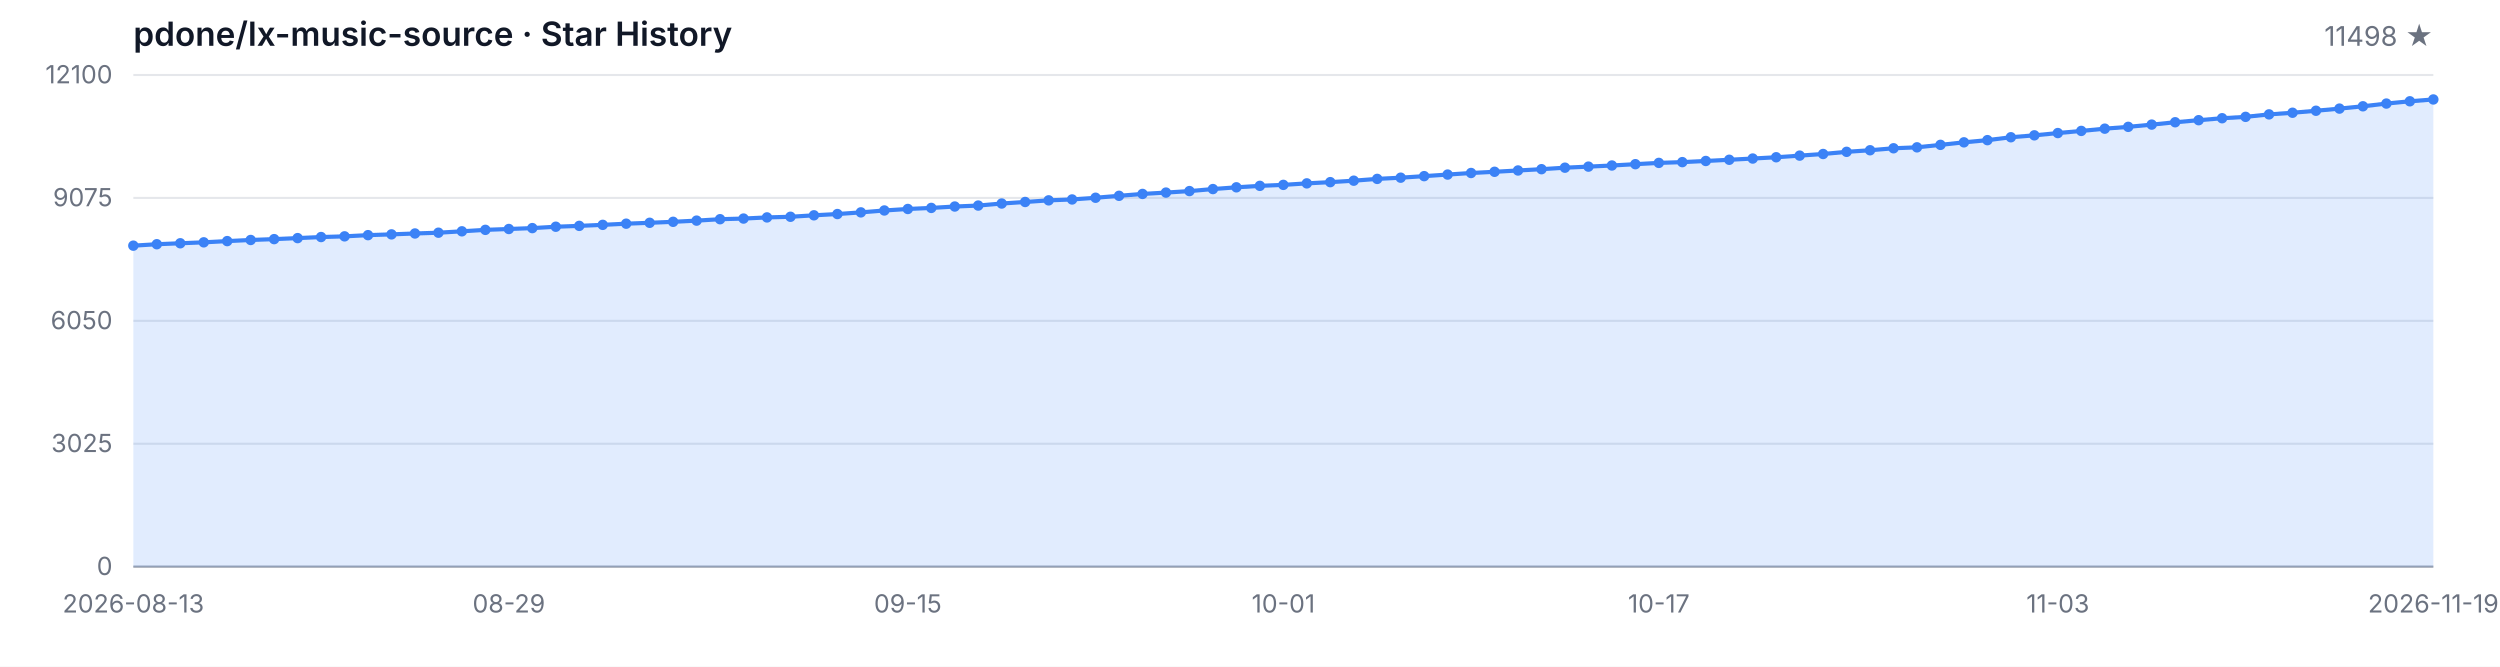
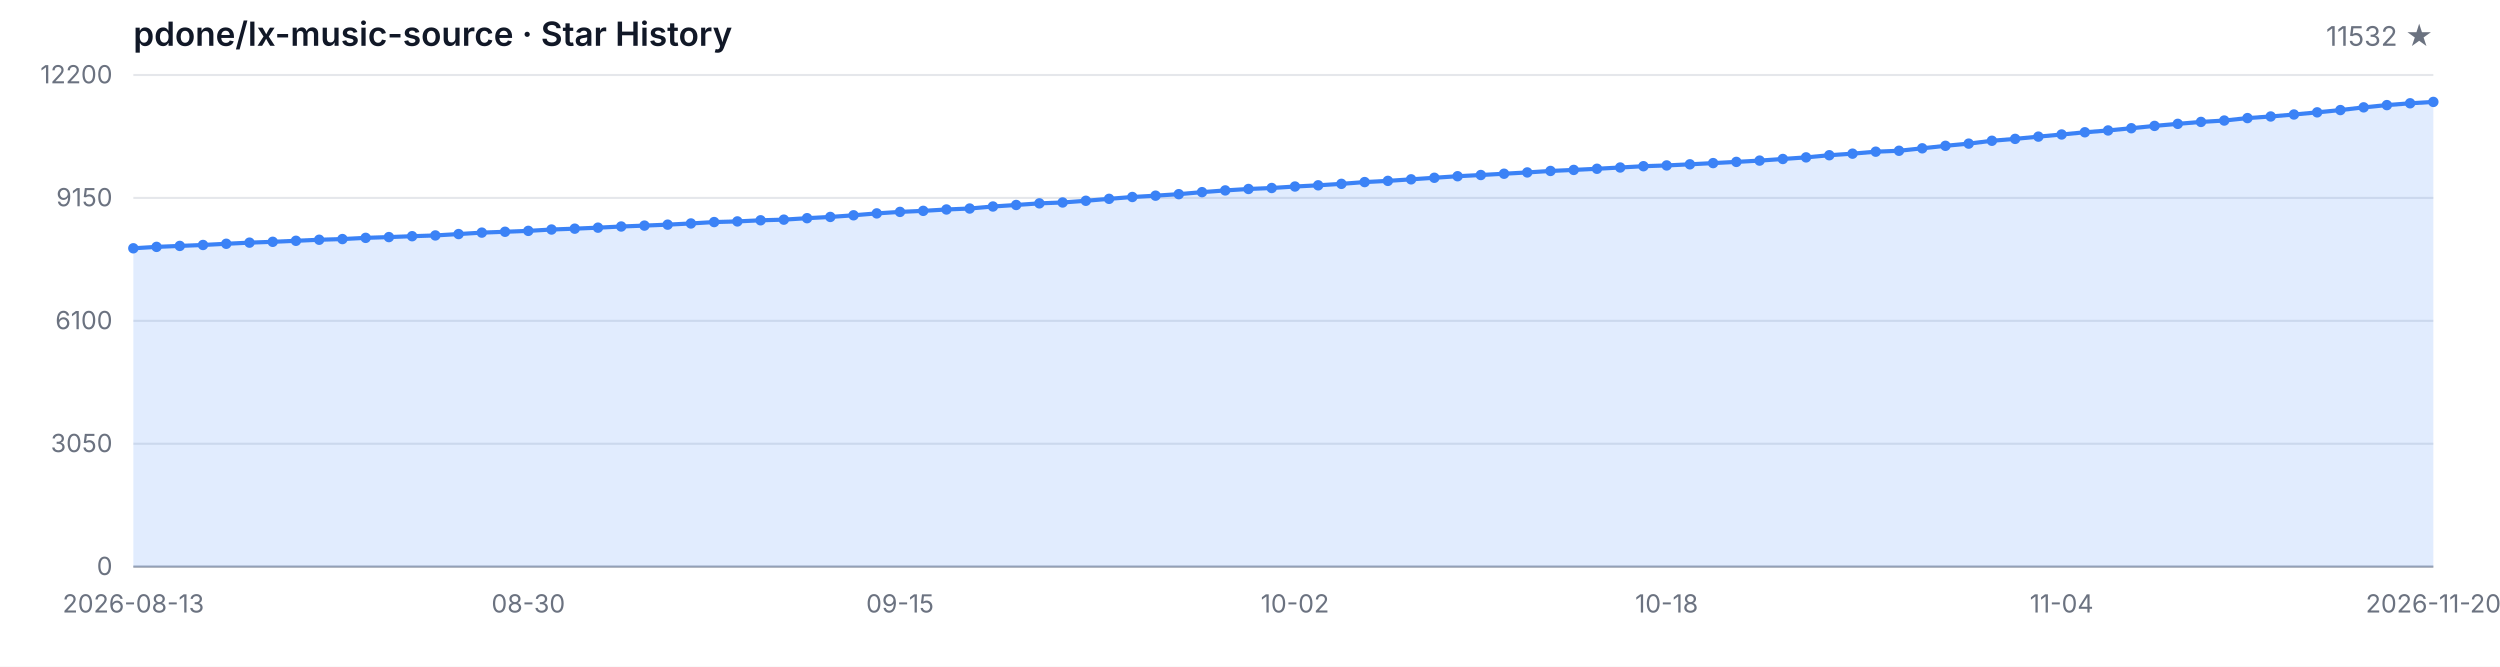
<svg xmlns="http://www.w3.org/2000/svg" width="1200" height="320" viewBox="0 0 1200 320" role="img" aria-label="Star History">
  <style>
  .bg { fill: #ffffff; }
  .grid { stroke: #e5e7eb; stroke-width: 1; }
  .axis { stroke: #9ca3af; stroke-width: 1; }
  .area { fill: rgba(59, 130, 246, 0.15); }
  .line { fill: none; stroke: #3b82f6; stroke-width: 2; stroke-linejoin: round; stroke-linecap: round; }
  .dot { fill: #3b82f6; }
  .tlabel { fill: #6b7280; font-family: -apple-system, BlinkMacSystemFont, 'Segoe UI', sans-serif; font-size: 12px; }
  .title { fill: #111827; font-family: -apple-system, BlinkMacSystemFont, 'Segoe UI', sans-serif; font-size: 16px; font-weight: 600; }
  .subtitle { fill: #6b7280; font-family: -apple-system, BlinkMacSystemFont, 'Segoe UI', sans-serif; font-size: 13px; }
  @media (prefers-color-scheme: dark) {
    .bg { fill: #0d1117; }
    .grid { stroke: #21262d; }
    .axis { stroke: #484f58; }
    .area { fill: rgba(58, 132, 255, 0.18); }
    .line { stroke: #58a6ff; }
    .dot { fill: #58a6ff; }
    .tlabel { fill: #8b949e; }
    .title { fill: #c9d1d9; }
    .subtitle { fill: #8b949e; }
  }
</style>
  <rect class="bg" width="1200" height="320" />
  <text class="title" x="64" y="22">pdone/lx-music-source · Star History</text>
-   <text class="subtitle" x="1168" y="22" text-anchor="end">11498 ★</text>
+   <text class="subtitle" x="1168" y="22" text-anchor="end">11532 ★</text>
  <line class="grid" x1="64" y1="272.00" x2="1168" y2="272.00" />
  <line class="grid" x1="64" y1="213.00" x2="1168" y2="213.00" />
  <line class="grid" x1="64" y1="154.00" x2="1168" y2="154.00" />
  <line class="grid" x1="64" y1="95.00" x2="1168" y2="95.00" />
  <line class="grid" x1="64" y1="36.00" x2="1168" y2="36.00" />
  <text class="tlabel" x="54" y="276.00" text-anchor="end">0</text>
-   <text class="tlabel" x="54" y="217.00" text-anchor="end">3025</text>
-   <text class="tlabel" x="54" y="158.00" text-anchor="end">6050</text>
-   <text class="tlabel" x="54" y="99.00" text-anchor="end">9075</text>
-   <text class="tlabel" x="54" y="40.00" text-anchor="end">12100</text>
+   <text class="tlabel" x="54" y="217.00" text-anchor="end">3050</text>
+   <text class="tlabel" x="54" y="158.00" text-anchor="end">6100</text>
+   <text class="tlabel" x="54" y="99.00" text-anchor="end">9150</text>
+   <text class="tlabel" x="54" y="40.00" text-anchor="end">12200</text>
  <line class="axis" x1="64" y1="272" x2="1168" y2="272" />
-   <path class="area" d="M 64.00 272.00 L 64.00 117.92 L 75.27 117.23 L 86.53 116.77 L 97.80 116.32 L 109.06 115.73 L 120.33 115.19 L 131.59 114.78 L 142.86 114.29 L 154.12 113.78 L 165.39 113.45 L 176.65 112.87 L 187.92 112.50 L 199.18 112.07 L 210.45 111.70 L 221.71 111.03 L 232.98 110.33 L 244.24 109.92 L 255.51 109.49 L 266.78 108.83 L 278.04 108.42 L 289.31 107.93 L 300.57 107.37 L 311.84 106.94 L 323.10 106.47 L 334.37 105.90 L 345.63 105.22 L 356.90 104.91 L 368.16 104.36 L 379.43 104.05 L 390.69 103.35 L 401.96 102.74 L 413.22 101.94 L 424.49 101.03 L 435.76 100.31 L 447.02 99.80 L 458.29 99.13 L 469.55 98.67 L 480.82 97.69 L 492.08 96.95 L 503.35 96.17 L 514.61 95.74 L 525.88 94.92 L 537.14 93.99 L 548.41 93.09 L 559.67 92.44 L 570.94 91.72 L 582.20 90.75 L 593.47 89.91 L 604.73 89.21 L 616.00 88.74 L 627.27 88.02 L 638.53 87.43 L 649.80 86.73 L 661.06 85.87 L 672.33 85.29 L 683.59 84.55 L 694.86 83.79 L 706.12 83.04 L 717.39 82.46 L 728.65 81.83 L 739.92 81.21 L 751.18 80.49 L 762.45 79.98 L 773.71 79.44 L 784.98 78.81 L 796.24 78.19 L 807.51 77.82 L 818.78 77.27 L 830.04 76.69 L 841.31 76.10 L 852.57 75.48 L 863.84 74.70 L 875.10 73.92 L 886.37 72.88 L 897.63 72.12 L 908.90 71.17 L 920.16 70.72 L 931.43 69.53 L 942.69 68.32 L 953.96 67.27 L 965.22 65.88 L 976.49 64.96 L 987.76 63.87 L 999.02 62.84 L 1010.29 61.76 L 1021.55 60.89 L 1032.82 59.81 L 1044.08 58.68 L 1055.35 57.69 L 1066.61 56.75 L 1077.88 56.09 L 1089.14 54.90 L 1100.41 54.12 L 1111.67 53.16 L 1122.94 52.13 L 1134.20 51.02 L 1145.47 49.71 L 1156.73 48.62 L 1168.00 47.74 L 1168.00 272.00 Z" />
-   <path class="line" d="M 64.00 117.92 L 75.27 117.23 L 86.53 116.77 L 97.80 116.32 L 109.06 115.73 L 120.33 115.19 L 131.59 114.78 L 142.86 114.29 L 154.12 113.78 L 165.39 113.45 L 176.65 112.87 L 187.92 112.50 L 199.18 112.07 L 210.45 111.70 L 221.71 111.03 L 232.98 110.33 L 244.24 109.92 L 255.51 109.49 L 266.78 108.83 L 278.04 108.42 L 289.31 107.93 L 300.57 107.37 L 311.84 106.94 L 323.10 106.47 L 334.37 105.90 L 345.63 105.22 L 356.90 104.91 L 368.16 104.36 L 379.43 104.05 L 390.69 103.35 L 401.96 102.74 L 413.22 101.94 L 424.49 101.03 L 435.76 100.31 L 447.02 99.80 L 458.29 99.13 L 469.55 98.67 L 480.82 97.69 L 492.08 96.95 L 503.35 96.17 L 514.61 95.74 L 525.88 94.92 L 537.14 93.99 L 548.41 93.09 L 559.67 92.44 L 570.94 91.72 L 582.20 90.75 L 593.47 89.91 L 604.73 89.21 L 616.00 88.74 L 627.27 88.02 L 638.53 87.43 L 649.80 86.73 L 661.06 85.87 L 672.33 85.29 L 683.59 84.55 L 694.86 83.79 L 706.12 83.04 L 717.39 82.46 L 728.65 81.83 L 739.92 81.21 L 751.18 80.49 L 762.45 79.98 L 773.71 79.44 L 784.98 78.81 L 796.24 78.19 L 807.51 77.82 L 818.78 77.27 L 830.04 76.69 L 841.31 76.10 L 852.57 75.48 L 863.84 74.70 L 875.10 73.92 L 886.37 72.88 L 897.63 72.12 L 908.90 71.17 L 920.16 70.72 L 931.43 69.53 L 942.69 68.32 L 953.96 67.27 L 965.22 65.88 L 976.49 64.96 L 987.76 63.87 L 999.02 62.84 L 1010.29 61.76 L 1021.55 60.89 L 1032.82 59.81 L 1044.08 58.68 L 1055.35 57.69 L 1066.61 56.75 L 1077.88 56.09 L 1089.14 54.90 L 1100.41 54.12 L 1111.67 53.16 L 1122.94 52.13 L 1134.20 51.02 L 1145.47 49.71 L 1156.73 48.62 L 1168.00 47.74" />
-   <circle class="dot" cx="64.00" cy="117.92" r="2.5" />
-   <circle class="dot" cx="75.27" cy="117.23" r="2.5" />
-   <circle class="dot" cx="86.53" cy="116.77" r="2.5" />
-   <circle class="dot" cx="97.80" cy="116.32" r="2.5" />
-   <circle class="dot" cx="109.06" cy="115.73" r="2.5" />
-   <circle class="dot" cx="120.33" cy="115.19" r="2.5" />
-   <circle class="dot" cx="131.59" cy="114.78" r="2.5" />
-   <circle class="dot" cx="142.86" cy="114.29" r="2.5" />
-   <circle class="dot" cx="154.12" cy="113.78" r="2.5" />
-   <circle class="dot" cx="165.39" cy="113.45" r="2.5" />
-   <circle class="dot" cx="176.65" cy="112.87" r="2.5" />
-   <circle class="dot" cx="187.92" cy="112.50" r="2.5" />
-   <circle class="dot" cx="199.18" cy="112.07" r="2.5" />
-   <circle class="dot" cx="210.45" cy="111.70" r="2.5" />
-   <circle class="dot" cx="221.71" cy="111.03" r="2.5" />
-   <circle class="dot" cx="232.98" cy="110.33" r="2.5" />
-   <circle class="dot" cx="244.24" cy="109.92" r="2.5" />
-   <circle class="dot" cx="255.51" cy="109.49" r="2.5" />
-   <circle class="dot" cx="266.78" cy="108.83" r="2.5" />
-   <circle class="dot" cx="278.04" cy="108.42" r="2.5" />
-   <circle class="dot" cx="289.31" cy="107.93" r="2.5" />
-   <circle class="dot" cx="300.57" cy="107.37" r="2.5" />
-   <circle class="dot" cx="311.84" cy="106.94" r="2.5" />
-   <circle class="dot" cx="323.10" cy="106.47" r="2.5" />
-   <circle class="dot" cx="334.37" cy="105.90" r="2.5" />
-   <circle class="dot" cx="345.63" cy="105.22" r="2.5" />
-   <circle class="dot" cx="356.90" cy="104.91" r="2.5" />
-   <circle class="dot" cx="368.16" cy="104.36" r="2.5" />
-   <circle class="dot" cx="379.43" cy="104.05" r="2.5" />
-   <circle class="dot" cx="390.69" cy="103.35" r="2.5" />
-   <circle class="dot" cx="401.96" cy="102.74" r="2.5" />
-   <circle class="dot" cx="413.22" cy="101.94" r="2.5" />
-   <circle class="dot" cx="424.49" cy="101.03" r="2.5" />
-   <circle class="dot" cx="435.76" cy="100.31" r="2.5" />
-   <circle class="dot" cx="447.02" cy="99.80" r="2.5" />
-   <circle class="dot" cx="458.29" cy="99.13" r="2.5" />
-   <circle class="dot" cx="469.55" cy="98.67" r="2.5" />
-   <circle class="dot" cx="480.82" cy="97.69" r="2.5" />
-   <circle class="dot" cx="492.08" cy="96.95" r="2.5" />
-   <circle class="dot" cx="503.35" cy="96.17" r="2.5" />
-   <circle class="dot" cx="514.61" cy="95.74" r="2.5" />
-   <circle class="dot" cx="525.88" cy="94.92" r="2.5" />
-   <circle class="dot" cx="537.14" cy="93.99" r="2.5" />
-   <circle class="dot" cx="548.41" cy="93.09" r="2.5" />
-   <circle class="dot" cx="559.67" cy="92.44" r="2.5" />
-   <circle class="dot" cx="570.94" cy="91.72" r="2.5" />
-   <circle class="dot" cx="582.20" cy="90.75" r="2.5" />
-   <circle class="dot" cx="593.47" cy="89.91" r="2.5" />
-   <circle class="dot" cx="604.73" cy="89.21" r="2.5" />
-   <circle class="dot" cx="616.00" cy="88.74" r="2.5" />
-   <circle class="dot" cx="627.27" cy="88.02" r="2.5" />
-   <circle class="dot" cx="638.53" cy="87.43" r="2.5" />
-   <circle class="dot" cx="649.80" cy="86.73" r="2.5" />
-   <circle class="dot" cx="661.06" cy="85.87" r="2.5" />
-   <circle class="dot" cx="672.33" cy="85.29" r="2.5" />
-   <circle class="dot" cx="683.59" cy="84.55" r="2.5" />
-   <circle class="dot" cx="694.86" cy="83.79" r="2.5" />
-   <circle class="dot" cx="706.12" cy="83.04" r="2.5" />
-   <circle class="dot" cx="717.39" cy="82.46" r="2.5" />
-   <circle class="dot" cx="728.65" cy="81.83" r="2.5" />
-   <circle class="dot" cx="739.92" cy="81.21" r="2.5" />
-   <circle class="dot" cx="751.18" cy="80.49" r="2.5" />
-   <circle class="dot" cx="762.45" cy="79.98" r="2.5" />
-   <circle class="dot" cx="773.71" cy="79.44" r="2.5" />
-   <circle class="dot" cx="784.98" cy="78.81" r="2.5" />
-   <circle class="dot" cx="796.24" cy="78.19" r="2.5" />
-   <circle class="dot" cx="807.51" cy="77.82" r="2.5" />
-   <circle class="dot" cx="818.78" cy="77.27" r="2.5" />
-   <circle class="dot" cx="830.04" cy="76.69" r="2.5" />
-   <circle class="dot" cx="841.31" cy="76.10" r="2.5" />
-   <circle class="dot" cx="852.57" cy="75.48" r="2.5" />
-   <circle class="dot" cx="863.84" cy="74.70" r="2.5" />
-   <circle class="dot" cx="875.10" cy="73.92" r="2.5" />
-   <circle class="dot" cx="886.37" cy="72.88" r="2.5" />
-   <circle class="dot" cx="897.63" cy="72.12" r="2.5" />
-   <circle class="dot" cx="908.90" cy="71.17" r="2.5" />
-   <circle class="dot" cx="920.16" cy="70.72" r="2.5" />
-   <circle class="dot" cx="931.43" cy="69.53" r="2.5" />
-   <circle class="dot" cx="942.69" cy="68.32" r="2.5" />
-   <circle class="dot" cx="953.96" cy="67.27" r="2.5" />
-   <circle class="dot" cx="965.22" cy="65.88" r="2.5" />
-   <circle class="dot" cx="976.49" cy="64.96" r="2.5" />
-   <circle class="dot" cx="987.76" cy="63.87" r="2.5" />
-   <circle class="dot" cx="999.02" cy="62.84" r="2.5" />
-   <circle class="dot" cx="1010.29" cy="61.76" r="2.5" />
-   <circle class="dot" cx="1021.55" cy="60.89" r="2.5" />
-   <circle class="dot" cx="1032.82" cy="59.81" r="2.5" />
-   <circle class="dot" cx="1044.08" cy="58.68" r="2.5" />
-   <circle class="dot" cx="1055.35" cy="57.69" r="2.5" />
-   <circle class="dot" cx="1066.61" cy="56.75" r="2.5" />
-   <circle class="dot" cx="1077.88" cy="56.09" r="2.5" />
-   <circle class="dot" cx="1089.14" cy="54.90" r="2.5" />
-   <circle class="dot" cx="1100.41" cy="54.12" r="2.5" />
-   <circle class="dot" cx="1111.67" cy="53.16" r="2.5" />
-   <circle class="dot" cx="1122.94" cy="52.13" r="2.5" />
-   <circle class="dot" cx="1134.20" cy="51.02" r="2.5" />
-   <circle class="dot" cx="1145.47" cy="49.71" r="2.5" />
-   <circle class="dot" cx="1156.73" cy="48.62" r="2.5" />
-   <circle class="dot" cx="1168.00" cy="47.74" r="2.5" />
+   <path class="area" d="M 64.00 272.00 L 64.00 119.18 L 75.15 118.50 L 86.30 118.04 L 97.45 117.59 L 108.61 117.01 L 119.76 116.47 L 130.91 116.07 L 142.06 115.58 L 153.21 115.08 L 164.36 114.75 L 175.52 114.17 L 186.67 113.80 L 197.82 113.38 L 208.97 113.01 L 220.12 112.35 L 231.27 111.66 L 242.42 111.25 L 253.58 110.82 L 264.73 110.17 L 275.88 109.76 L 287.03 109.28 L 298.18 108.72 L 309.33 108.29 L 320.48 107.83 L 331.64 107.26 L 342.79 106.59 L 353.94 106.28 L 365.09 105.74 L 376.24 105.43 L 387.39 104.73 L 398.55 104.13 L 409.70 103.34 L 420.85 102.43 L 432.00 101.71 L 443.15 101.21 L 454.30 100.55 L 465.45 100.09 L 476.61 99.12 L 487.76 98.39 L 498.91 97.61 L 510.06 97.19 L 521.21 96.37 L 532.36 95.44 L 543.52 94.56 L 554.67 93.92 L 565.82 93.20 L 576.97 92.23 L 588.12 91.40 L 599.27 90.71 L 610.42 90.24 L 621.58 89.53 L 632.73 88.95 L 643.88 88.25 L 655.03 87.40 L 666.18 86.82 L 677.33 86.08 L 688.48 85.33 L 699.64 84.59 L 710.79 84.01 L 721.94 83.39 L 733.09 82.77 L 744.24 82.06 L 755.39 81.56 L 766.55 81.01 L 777.70 80.40 L 788.85 79.78 L 800.00 79.41 L 811.15 78.87 L 822.30 78.29 L 833.45 77.71 L 844.61 77.09 L 855.76 76.31 L 866.91 75.54 L 878.06 74.51 L 889.21 73.76 L 900.36 72.81 L 911.52 72.37 L 922.67 71.19 L 933.82 69.99 L 944.97 68.94 L 956.12 67.57 L 967.27 66.66 L 978.42 65.58 L 989.58 64.55 L 1000.73 63.49 L 1011.88 62.62 L 1023.03 61.55 L 1034.18 60.43 L 1045.33 59.45 L 1056.48 58.52 L 1067.64 57.86 L 1078.79 56.68 L 1089.94 55.91 L 1101.09 54.96 L 1112.24 53.93 L 1123.39 52.83 L 1134.55 51.53 L 1145.70 50.45 L 1156.85 49.58 L 1168.00 48.92 L 1168.00 272.00 Z" />
+   <path class="line" d="M 64.00 119.18 L 75.15 118.50 L 86.30 118.04 L 97.45 117.59 L 108.61 117.01 L 119.76 116.47 L 130.91 116.07 L 142.06 115.58 L 153.21 115.08 L 164.36 114.75 L 175.52 114.17 L 186.67 113.80 L 197.82 113.38 L 208.97 113.01 L 220.12 112.35 L 231.27 111.66 L 242.42 111.25 L 253.58 110.82 L 264.73 110.17 L 275.88 109.76 L 287.03 109.28 L 298.18 108.72 L 309.33 108.29 L 320.48 107.83 L 331.64 107.26 L 342.79 106.59 L 353.94 106.28 L 365.09 105.74 L 376.24 105.43 L 387.39 104.73 L 398.55 104.13 L 409.70 103.34 L 420.85 102.43 L 432.00 101.71 L 443.15 101.21 L 454.30 100.55 L 465.45 100.09 L 476.61 99.12 L 487.76 98.39 L 498.91 97.61 L 510.06 97.19 L 521.21 96.37 L 532.36 95.44 L 543.52 94.56 L 554.67 93.92 L 565.82 93.20 L 576.97 92.23 L 588.12 91.40 L 599.27 90.71 L 610.42 90.24 L 621.58 89.53 L 632.73 88.95 L 643.88 88.25 L 655.03 87.40 L 666.18 86.82 L 677.33 86.08 L 688.48 85.33 L 699.64 84.59 L 710.79 84.01 L 721.94 83.39 L 733.09 82.77 L 744.24 82.06 L 755.39 81.56 L 766.55 81.01 L 777.70 80.40 L 788.85 79.78 L 800.00 79.41 L 811.15 78.87 L 822.30 78.29 L 833.45 77.71 L 844.61 77.09 L 855.76 76.31 L 866.91 75.54 L 878.06 74.51 L 889.21 73.76 L 900.36 72.81 L 911.52 72.37 L 922.67 71.19 L 933.82 69.99 L 944.97 68.94 L 956.12 67.57 L 967.27 66.66 L 978.42 65.58 L 989.58 64.55 L 1000.73 63.49 L 1011.88 62.62 L 1023.03 61.55 L 1034.18 60.43 L 1045.33 59.45 L 1056.48 58.52 L 1067.64 57.86 L 1078.79 56.68 L 1089.94 55.91 L 1101.09 54.96 L 1112.24 53.93 L 1123.39 52.83 L 1134.55 51.53 L 1145.70 50.45 L 1156.85 49.58 L 1168.00 48.92" />
+   <circle class="dot" cx="64.00" cy="119.18" r="2.5" />
+   <circle class="dot" cx="75.15" cy="118.50" r="2.5" />
+   <circle class="dot" cx="86.30" cy="118.04" r="2.5" />
+   <circle class="dot" cx="97.45" cy="117.59" r="2.5" />
+   <circle class="dot" cx="108.61" cy="117.01" r="2.5" />
+   <circle class="dot" cx="119.76" cy="116.47" r="2.5" />
+   <circle class="dot" cx="130.91" cy="116.07" r="2.5" />
+   <circle class="dot" cx="142.06" cy="115.58" r="2.5" />
+   <circle class="dot" cx="153.21" cy="115.08" r="2.5" />
+   <circle class="dot" cx="164.36" cy="114.75" r="2.5" />
+   <circle class="dot" cx="175.52" cy="114.17" r="2.5" />
+   <circle class="dot" cx="186.67" cy="113.80" r="2.5" />
+   <circle class="dot" cx="197.82" cy="113.38" r="2.5" />
+   <circle class="dot" cx="208.97" cy="113.01" r="2.5" />
+   <circle class="dot" cx="220.12" cy="112.35" r="2.5" />
+   <circle class="dot" cx="231.27" cy="111.66" r="2.5" />
+   <circle class="dot" cx="242.42" cy="111.25" r="2.5" />
+   <circle class="dot" cx="253.58" cy="110.82" r="2.5" />
+   <circle class="dot" cx="264.73" cy="110.17" r="2.5" />
+   <circle class="dot" cx="275.88" cy="109.76" r="2.5" />
+   <circle class="dot" cx="287.03" cy="109.28" r="2.5" />
+   <circle class="dot" cx="298.18" cy="108.72" r="2.5" />
+   <circle class="dot" cx="309.33" cy="108.29" r="2.5" />
+   <circle class="dot" cx="320.48" cy="107.83" r="2.5" />
+   <circle class="dot" cx="331.64" cy="107.26" r="2.5" />
+   <circle class="dot" cx="342.79" cy="106.59" r="2.5" />
+   <circle class="dot" cx="353.94" cy="106.28" r="2.5" />
+   <circle class="dot" cx="365.09" cy="105.74" r="2.5" />
+   <circle class="dot" cx="376.24" cy="105.43" r="2.5" />
+   <circle class="dot" cx="387.39" cy="104.73" r="2.5" />
+   <circle class="dot" cx="398.55" cy="104.13" r="2.5" />
+   <circle class="dot" cx="409.70" cy="103.34" r="2.5" />
+   <circle class="dot" cx="420.85" cy="102.43" r="2.5" />
+   <circle class="dot" cx="432.00" cy="101.71" r="2.5" />
+   <circle class="dot" cx="443.15" cy="101.21" r="2.5" />
+   <circle class="dot" cx="454.30" cy="100.55" r="2.5" />
+   <circle class="dot" cx="465.45" cy="100.09" r="2.5" />
+   <circle class="dot" cx="476.61" cy="99.12" r="2.5" />
+   <circle class="dot" cx="487.76" cy="98.39" r="2.5" />
+   <circle class="dot" cx="498.91" cy="97.61" r="2.5" />
+   <circle class="dot" cx="510.06" cy="97.19" r="2.5" />
+   <circle class="dot" cx="521.21" cy="96.37" r="2.5" />
+   <circle class="dot" cx="532.36" cy="95.44" r="2.5" />
+   <circle class="dot" cx="543.52" cy="94.56" r="2.5" />
+   <circle class="dot" cx="554.67" cy="93.92" r="2.5" />
+   <circle class="dot" cx="565.82" cy="93.20" r="2.5" />
+   <circle class="dot" cx="576.97" cy="92.23" r="2.5" />
+   <circle class="dot" cx="588.12" cy="91.40" r="2.5" />
+   <circle class="dot" cx="599.27" cy="90.71" r="2.5" />
+   <circle class="dot" cx="610.42" cy="90.24" r="2.5" />
+   <circle class="dot" cx="621.58" cy="89.53" r="2.5" />
+   <circle class="dot" cx="632.73" cy="88.95" r="2.5" />
+   <circle class="dot" cx="643.88" cy="88.25" r="2.5" />
+   <circle class="dot" cx="655.03" cy="87.40" r="2.5" />
+   <circle class="dot" cx="666.18" cy="86.82" r="2.5" />
+   <circle class="dot" cx="677.33" cy="86.08" r="2.5" />
+   <circle class="dot" cx="688.48" cy="85.33" r="2.5" />
+   <circle class="dot" cx="699.64" cy="84.59" r="2.5" />
+   <circle class="dot" cx="710.79" cy="84.01" r="2.5" />
+   <circle class="dot" cx="721.94" cy="83.39" r="2.5" />
+   <circle class="dot" cx="733.09" cy="82.77" r="2.5" />
+   <circle class="dot" cx="744.24" cy="82.06" r="2.5" />
+   <circle class="dot" cx="755.39" cy="81.56" r="2.5" />
+   <circle class="dot" cx="766.55" cy="81.01" r="2.5" />
+   <circle class="dot" cx="777.70" cy="80.40" r="2.5" />
+   <circle class="dot" cx="788.85" cy="79.78" r="2.5" />
+   <circle class="dot" cx="800.00" cy="79.41" r="2.5" />
+   <circle class="dot" cx="811.15" cy="78.87" r="2.5" />
+   <circle class="dot" cx="822.30" cy="78.29" r="2.5" />
+   <circle class="dot" cx="833.45" cy="77.71" r="2.5" />
+   <circle class="dot" cx="844.61" cy="77.09" r="2.5" />
+   <circle class="dot" cx="855.76" cy="76.31" r="2.5" />
+   <circle class="dot" cx="866.91" cy="75.54" r="2.5" />
+   <circle class="dot" cx="878.06" cy="74.51" r="2.5" />
+   <circle class="dot" cx="889.21" cy="73.76" r="2.5" />
+   <circle class="dot" cx="900.36" cy="72.81" r="2.5" />
+   <circle class="dot" cx="911.52" cy="72.37" r="2.5" />
+   <circle class="dot" cx="922.67" cy="71.19" r="2.5" />
+   <circle class="dot" cx="933.82" cy="69.99" r="2.5" />
+   <circle class="dot" cx="944.97" cy="68.94" r="2.5" />
+   <circle class="dot" cx="956.12" cy="67.57" r="2.5" />
+   <circle class="dot" cx="967.27" cy="66.66" r="2.5" />
+   <circle class="dot" cx="978.42" cy="65.58" r="2.5" />
+   <circle class="dot" cx="989.58" cy="64.55" r="2.5" />
+   <circle class="dot" cx="1000.73" cy="63.49" r="2.5" />
+   <circle class="dot" cx="1011.88" cy="62.62" r="2.5" />
+   <circle class="dot" cx="1023.03" cy="61.55" r="2.5" />
+   <circle class="dot" cx="1034.18" cy="60.43" r="2.5" />
+   <circle class="dot" cx="1045.33" cy="59.45" r="2.5" />
+   <circle class="dot" cx="1056.48" cy="58.52" r="2.5" />
+   <circle class="dot" cx="1067.64" cy="57.86" r="2.5" />
+   <circle class="dot" cx="1078.79" cy="56.68" r="2.5" />
+   <circle class="dot" cx="1089.94" cy="55.91" r="2.5" />
+   <circle class="dot" cx="1101.09" cy="54.96" r="2.5" />
+   <circle class="dot" cx="1112.24" cy="53.93" r="2.5" />
+   <circle class="dot" cx="1123.39" cy="52.83" r="2.5" />
+   <circle class="dot" cx="1134.55" cy="51.53" r="2.5" />
+   <circle class="dot" cx="1145.70" cy="50.45" r="2.5" />
+   <circle class="dot" cx="1156.85" cy="49.58" r="2.5" />
+   <circle class="dot" cx="1168.00" cy="48.92" r="2.5" />
  <text class="tlabel" x="64.00" y="294" text-anchor="middle">2026-08-13</text>
-   <text class="tlabel" x="244.24" y="294" text-anchor="middle">08-29</text>
-   <text class="tlabel" x="435.76" y="294" text-anchor="middle">09-15</text>
-   <text class="tlabel" x="616.00" y="294" text-anchor="middle">10-01</text>
-   <text class="tlabel" x="796.24" y="294" text-anchor="middle">10-17</text>
-   <text class="tlabel" x="987.76" y="294" text-anchor="middle">11-03</text>
-   <text class="tlabel" x="1168.00" y="294" text-anchor="middle">2026-11-19</text>
+   <text class="tlabel" x="253.58" y="294" text-anchor="middle">08-30</text>
+   <text class="tlabel" x="432.00" y="294" text-anchor="middle">09-15</text>
+   <text class="tlabel" x="621.58" y="294" text-anchor="middle">10-02</text>
+   <text class="tlabel" x="800.00" y="294" text-anchor="middle">10-18</text>
+   <text class="tlabel" x="989.58" y="294" text-anchor="middle">11-04</text>
+   <text class="tlabel" x="1168.00" y="294" text-anchor="middle">2026-11-20</text>
</svg>
